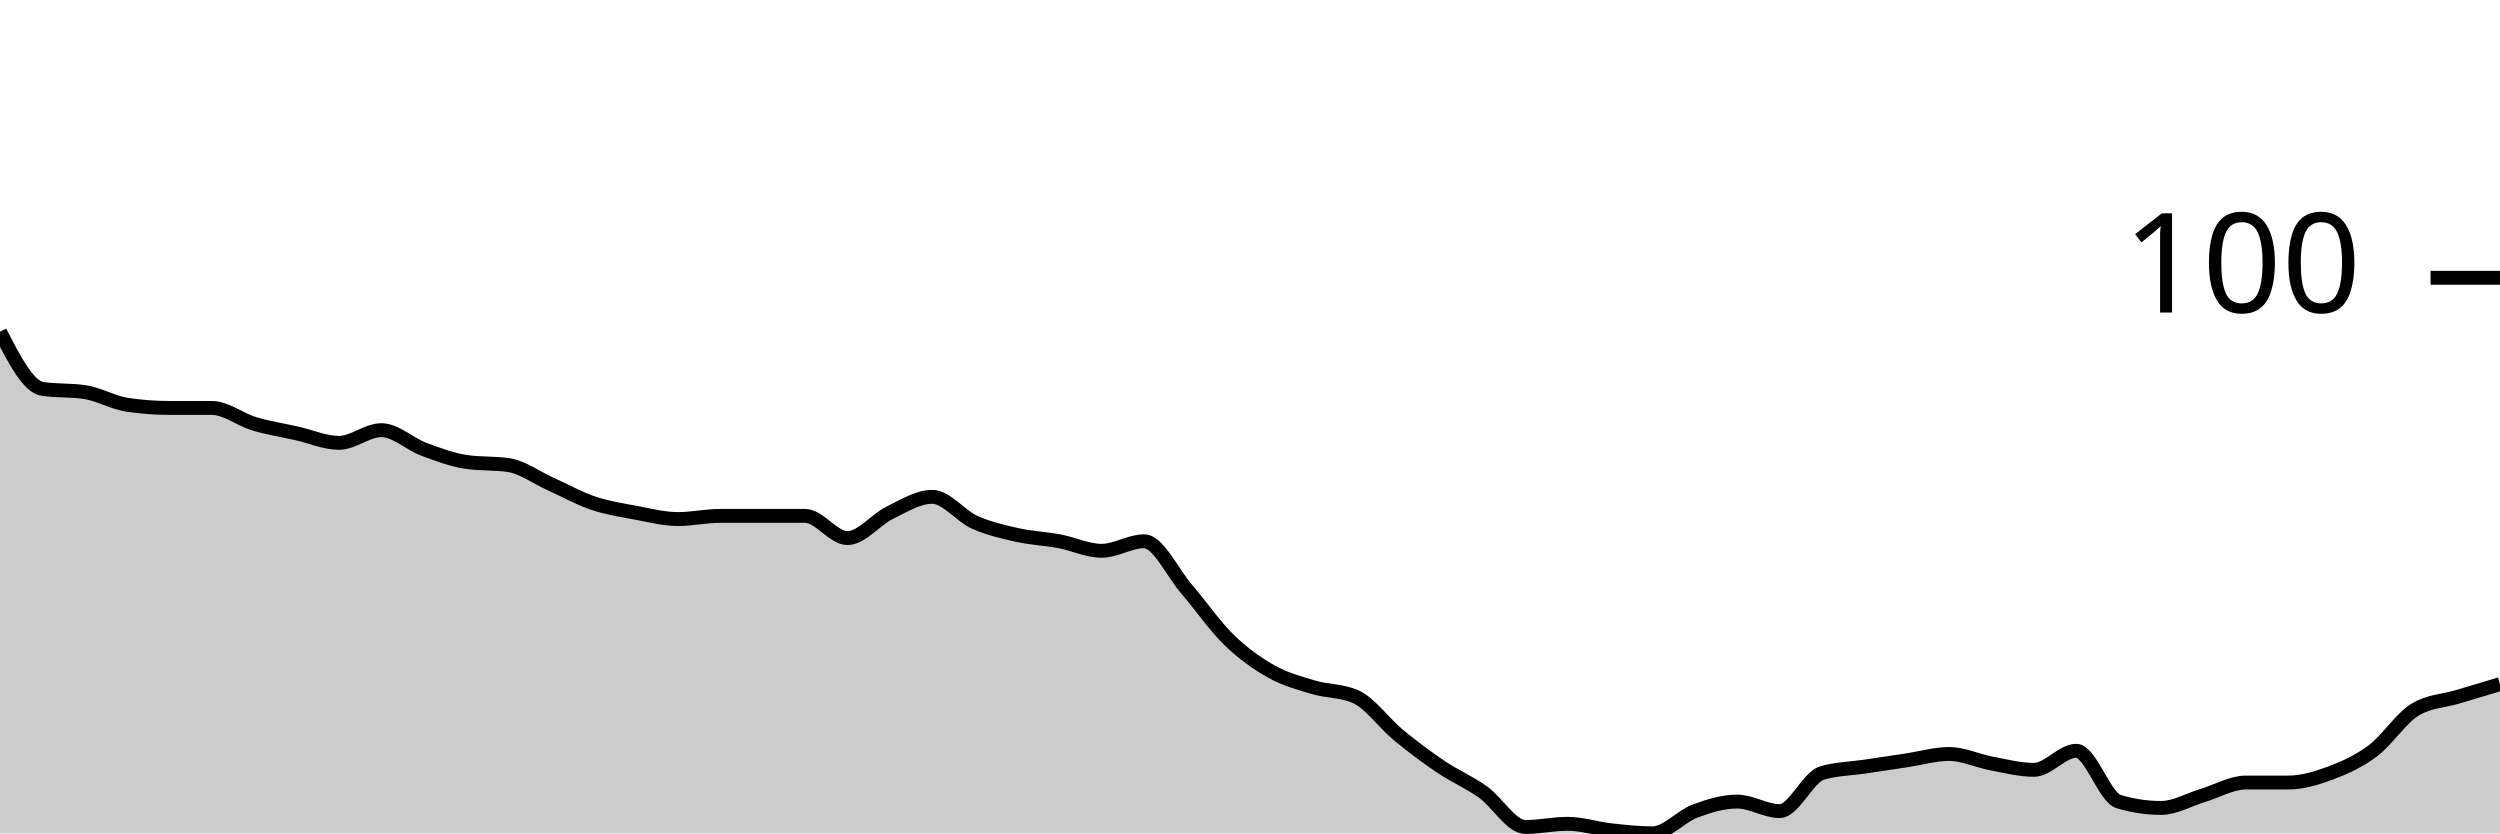
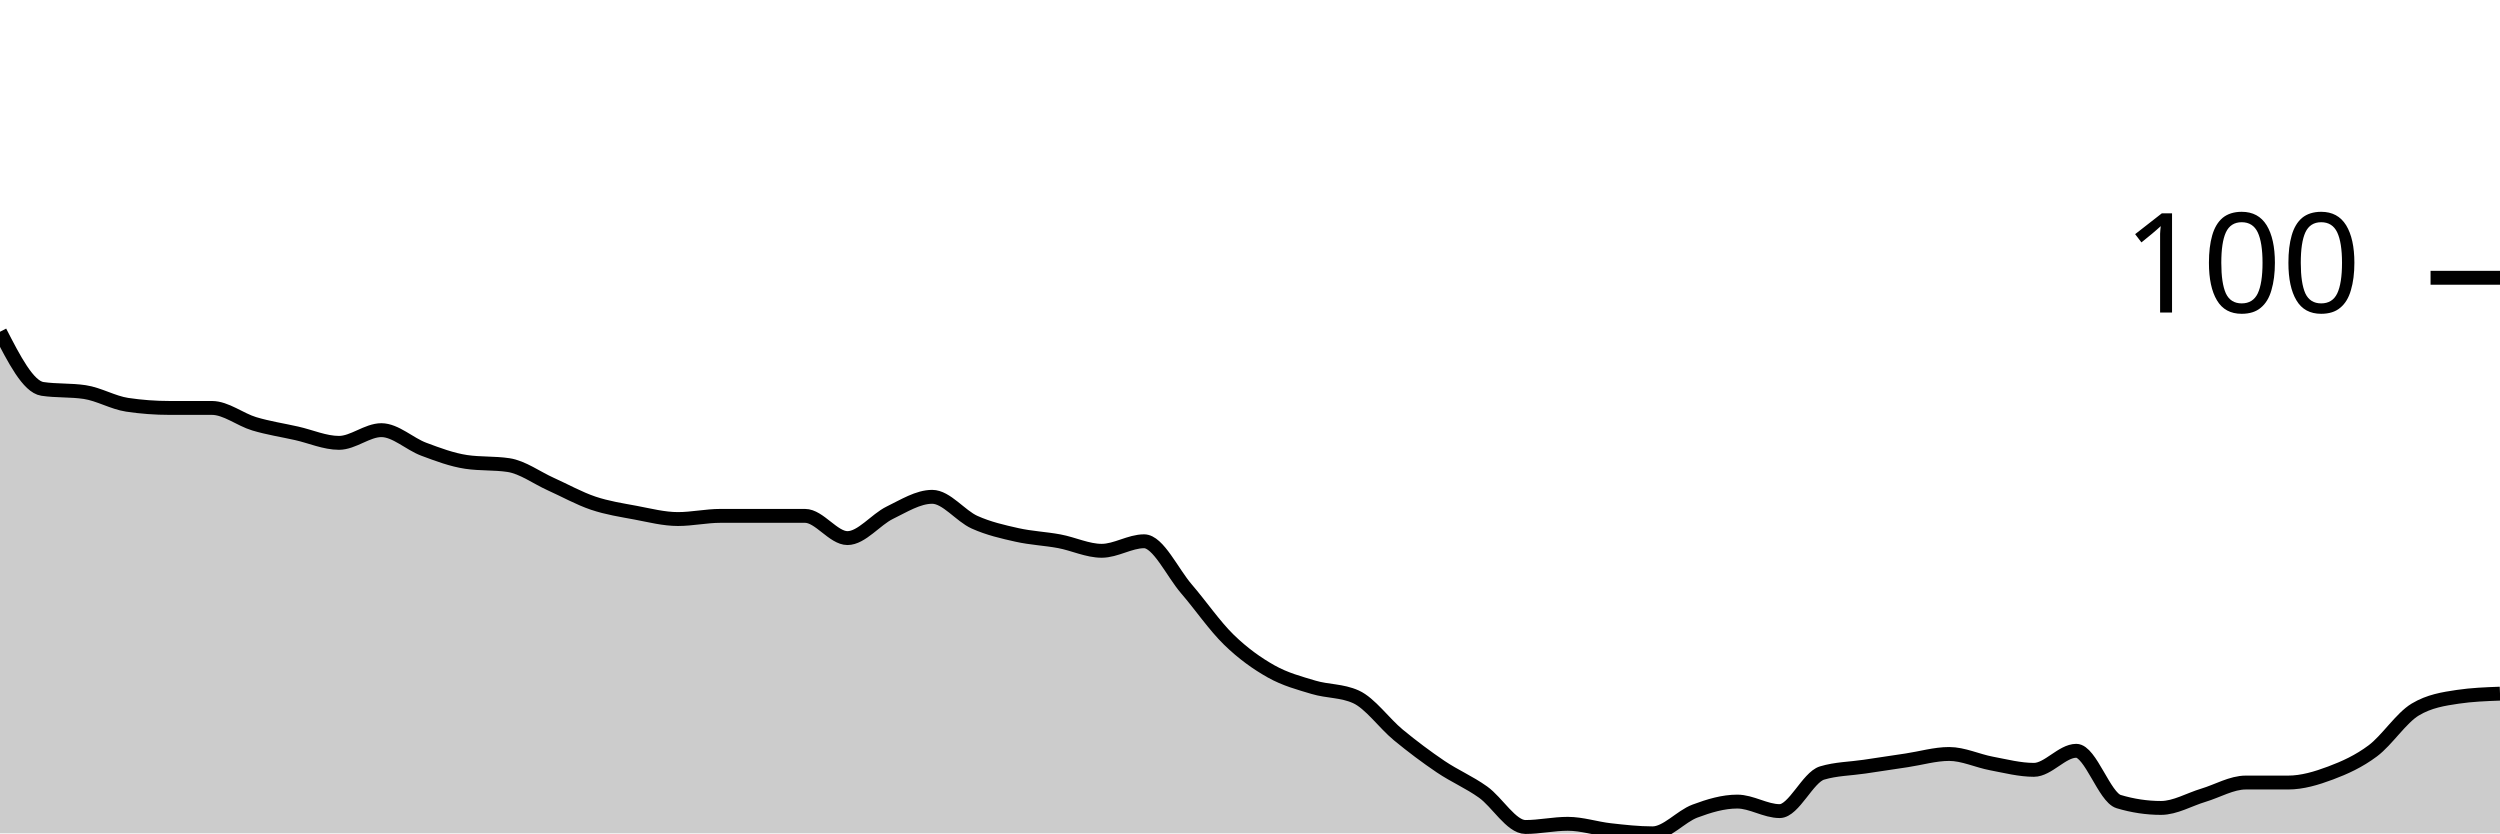
<svg xmlns="http://www.w3.org/2000/svg" viewBox="0 0 180 60">
  <g transform="translate(0,20)">
-     <path class="area" fill="rgba(0, 0, 0, 0.2)" d="M0,3.886C1.017,5.867,2.034,7.848,3.051,8C4.068,8.152,5.085,8.076,6.102,8.229C7.119,8.381,8.136,8.99,9.153,9.143C10.169,9.295,11.186,9.371,12.203,9.371C13.22,9.371,14.237,9.371,15.254,9.371C16.271,9.371,17.288,10.21,18.305,10.514C19.322,10.819,20.339,10.971,21.356,11.2C22.373,11.429,23.39,11.886,24.407,11.886C25.424,11.886,26.441,10.971,27.458,10.971C28.475,10.971,29.492,11.962,30.508,12.343C31.525,12.724,32.542,13.105,33.559,13.257C34.576,13.41,35.593,13.333,36.61,13.486C37.627,13.638,38.644,14.4,39.661,14.857C40.678,15.314,41.695,15.886,42.712,16.229C43.729,16.571,44.746,16.724,45.763,16.914C46.78,17.105,47.797,17.371,48.814,17.371C49.831,17.371,50.847,17.143,51.864,17.143C52.881,17.143,53.898,17.143,54.915,17.143C55.932,17.143,56.949,17.143,57.966,17.143C58.983,17.143,60,18.743,61.017,18.743C62.034,18.743,63.051,17.41,64.068,16.914C65.085,16.419,66.102,15.771,67.119,15.771C68.136,15.771,69.153,17.143,70.169,17.6C71.186,18.057,72.203,18.286,73.22,18.514C74.237,18.743,75.254,18.781,76.271,18.971C77.288,19.162,78.305,19.657,79.322,19.657C80.339,19.657,81.356,18.971,82.373,18.971C83.39,18.971,84.407,21.219,85.424,22.4C86.441,23.581,87.458,25.067,88.475,26.057C89.492,27.048,90.508,27.771,91.525,28.343C92.542,28.914,93.559,29.181,94.576,29.486C95.593,29.79,96.61,29.714,97.627,30.171C98.644,30.629,99.661,32.076,100.678,32.914C101.695,33.752,102.712,34.514,103.729,35.2C104.746,35.886,105.763,36.305,106.78,37.029C107.797,37.752,108.814,39.543,109.831,39.543C110.847,39.543,111.864,39.314,112.881,39.314C113.898,39.314,114.915,39.657,115.932,39.771C116.949,39.886,117.966,40,118.983,40C120,40,121.017,38.781,122.034,38.4C123.051,38.019,124.068,37.714,125.085,37.714C126.102,37.714,127.119,38.4,128.136,38.4C129.153,38.4,130.169,35.962,131.186,35.657C132.203,35.352,133.22,35.352,134.237,35.2C135.254,35.048,136.271,34.895,137.288,34.743C138.305,34.59,139.322,34.286,140.339,34.286C141.356,34.286,142.373,34.781,143.39,34.971C144.407,35.162,145.424,35.429,146.441,35.429C147.458,35.429,148.475,34.057,149.492,34.057C150.508,34.057,151.525,37.41,152.542,37.714C153.559,38.019,154.576,38.171,155.593,38.171C156.61,38.171,157.627,37.562,158.644,37.257C159.661,36.952,160.678,36.343,161.695,36.343C162.712,36.343,163.729,36.343,164.746,36.343C165.763,36.343,166.78,36.038,167.797,35.657C168.814,35.276,169.831,34.819,170.847,34.057C171.864,33.295,172.881,31.695,173.898,31.086C174.915,30.476,175.932,30.476,176.949,30.171C177.966,29.867,178.983,29.562,180,29.257L180,40C178.983,40,177.966,40,176.949,40C175.932,40,174.915,40,173.898,40C172.881,40,171.864,40,170.847,40C169.831,40,168.814,40,167.797,40C166.78,40,165.763,40,164.746,40C163.729,40,162.712,40,161.695,40C160.678,40,159.661,40,158.644,40C157.627,40,156.61,40,155.593,40C154.576,40,153.559,40,152.542,40C151.525,40,150.508,40,149.492,40C148.475,40,147.458,40,146.441,40C145.424,40,144.407,40,143.39,40C142.373,40,141.356,40,140.339,40C139.322,40,138.305,40,137.288,40C136.271,40,135.254,40,134.237,40C133.22,40,132.203,40,131.186,40C130.169,40,129.153,40,128.136,40C127.119,40,126.102,40,125.085,40C124.068,40,123.051,40,122.034,40C121.017,40,120,40,118.983,40C117.966,40,116.949,40,115.932,40C114.915,40,113.898,40,112.881,40C111.864,40,110.847,40,109.831,40C108.814,40,107.797,40,106.78,40C105.763,40,104.746,40,103.729,40C102.712,40,101.695,40,100.678,40C99.661,40,98.644,40,97.627,40C96.61,40,95.593,40,94.576,40C93.559,40,92.542,40,91.525,40C90.508,40,89.492,40,88.475,40C87.458,40,86.441,40,85.424,40C84.407,40,83.39,40,82.373,40C81.356,40,80.339,40,79.322,40C78.305,40,77.288,40,76.271,40C75.254,40,74.237,40,73.22,40C72.203,40,71.186,40,70.169,40C69.153,40,68.136,40,67.119,40C66.102,40,65.085,40,64.068,40C63.051,40,62.034,40,61.017,40C60,40,58.983,40,57.966,40C56.949,40,55.932,40,54.915,40C53.898,40,52.881,40,51.864,40C50.847,40,49.831,40,48.814,40C47.797,40,46.78,40,45.763,40C44.746,40,43.729,40,42.712,40C41.695,40,40.678,40,39.661,40C38.644,40,37.627,40,36.61,40C35.593,40,34.576,40,33.559,40C32.542,40,31.525,40,30.508,40C29.492,40,28.475,40,27.458,40C26.441,40,25.424,40,24.407,40C23.39,40,22.373,40,21.356,40C20.339,40,19.322,40,18.305,40C17.288,40,16.271,40,15.254,40C14.237,40,13.22,40,12.203,40C11.186,40,10.169,40,9.153,40C8.136,40,7.119,40,6.102,40C5.085,40,4.068,40,3.051,40C2.034,40,1.017,40,0,40Z" />
-     <path class="line" stroke="black" fill="none" d="M0,3.886C1.017,5.867,2.034,7.848,3.051,8C4.068,8.152,5.085,8.076,6.102,8.229C7.119,8.381,8.136,8.99,9.153,9.143C10.169,9.295,11.186,9.371,12.203,9.371C13.22,9.371,14.237,9.371,15.254,9.371C16.271,9.371,17.288,10.21,18.305,10.514C19.322,10.819,20.339,10.971,21.356,11.2C22.373,11.429,23.39,11.886,24.407,11.886C25.424,11.886,26.441,10.971,27.458,10.971C28.475,10.971,29.492,11.962,30.508,12.343C31.525,12.724,32.542,13.105,33.559,13.257C34.576,13.41,35.593,13.333,36.61,13.486C37.627,13.638,38.644,14.4,39.661,14.857C40.678,15.314,41.695,15.886,42.712,16.229C43.729,16.571,44.746,16.724,45.763,16.914C46.78,17.105,47.797,17.371,48.814,17.371C49.831,17.371,50.847,17.143,51.864,17.143C52.881,17.143,53.898,17.143,54.915,17.143C55.932,17.143,56.949,17.143,57.966,17.143C58.983,17.143,60,18.743,61.017,18.743C62.034,18.743,63.051,17.41,64.068,16.914C65.085,16.419,66.102,15.771,67.119,15.771C68.136,15.771,69.153,17.143,70.169,17.6C71.186,18.057,72.203,18.286,73.22,18.514C74.237,18.743,75.254,18.781,76.271,18.971C77.288,19.162,78.305,19.657,79.322,19.657C80.339,19.657,81.356,18.971,82.373,18.971C83.39,18.971,84.407,21.219,85.424,22.4C86.441,23.581,87.458,25.067,88.475,26.057C89.492,27.048,90.508,27.771,91.525,28.343C92.542,28.914,93.559,29.181,94.576,29.486C95.593,29.79,96.61,29.714,97.627,30.171C98.644,30.629,99.661,32.076,100.678,32.914C101.695,33.752,102.712,34.514,103.729,35.2C104.746,35.886,105.763,36.305,106.78,37.029C107.797,37.752,108.814,39.543,109.831,39.543C110.847,39.543,111.864,39.314,112.881,39.314C113.898,39.314,114.915,39.657,115.932,39.771C116.949,39.886,117.966,40,118.983,40C120,40,121.017,38.781,122.034,38.4C123.051,38.019,124.068,37.714,125.085,37.714C126.102,37.714,127.119,38.4,128.136,38.4C129.153,38.4,130.169,35.962,131.186,35.657C132.203,35.352,133.22,35.352,134.237,35.2C135.254,35.048,136.271,34.895,137.288,34.743C138.305,34.59,139.322,34.286,140.339,34.286C141.356,34.286,142.373,34.781,143.39,34.971C144.407,35.162,145.424,35.429,146.441,35.429C147.458,35.429,148.475,34.057,149.492,34.057C150.508,34.057,151.525,37.41,152.542,37.714C153.559,38.019,154.576,38.171,155.593,38.171C156.61,38.171,157.627,37.562,158.644,37.257C159.661,36.952,160.678,36.343,161.695,36.343C162.712,36.343,163.729,36.343,164.746,36.343C165.763,36.343,166.78,36.038,167.797,35.657C168.814,35.276,169.831,34.819,170.847,34.057C171.864,33.295,172.881,31.695,173.898,31.086C174.915,30.476,175.932,30.476,176.949,30.171C177.966,29.867,178.983,29.562,180,29.257" />
+     <path class="area" fill="rgba(0, 0, 0, 0.2)" d="M0,3.886C1.017,5.867,2.034,7.848,3.051,8C4.068,8.152,5.085,8.076,6.102,8.229C7.119,8.381,8.136,8.99,9.153,9.143C10.169,9.295,11.186,9.371,12.203,9.371C13.22,9.371,14.237,9.371,15.254,9.371C16.271,9.371,17.288,10.21,18.305,10.514C19.322,10.819,20.339,10.971,21.356,11.2C22.373,11.429,23.39,11.886,24.407,11.886C25.424,11.886,26.441,10.971,27.458,10.971C28.475,10.971,29.492,11.962,30.508,12.343C31.525,12.724,32.542,13.105,33.559,13.257C34.576,13.41,35.593,13.333,36.61,13.486C37.627,13.638,38.644,14.4,39.661,14.857C40.678,15.314,41.695,15.886,42.712,16.229C43.729,16.571,44.746,16.724,45.763,16.914C46.78,17.105,47.797,17.371,48.814,17.371C49.831,17.371,50.847,17.143,51.864,17.143C52.881,17.143,53.898,17.143,54.915,17.143C55.932,17.143,56.949,17.143,57.966,17.143C58.983,17.143,60,18.743,61.017,18.743C62.034,18.743,63.051,17.41,64.068,16.914C65.085,16.419,66.102,15.771,67.119,15.771C68.136,15.771,69.153,17.143,70.169,17.6C71.186,18.057,72.203,18.286,73.22,18.514C74.237,18.743,75.254,18.781,76.271,18.971C77.288,19.162,78.305,19.657,79.322,19.657C80.339,19.657,81.356,18.971,82.373,18.971C83.39,18.971,84.407,21.219,85.424,22.4C86.441,23.581,87.458,25.067,88.475,26.057C89.492,27.048,90.508,27.771,91.525,28.343C92.542,28.914,93.559,29.181,94.576,29.486C95.593,29.79,96.61,29.714,97.627,30.171C98.644,30.629,99.661,32.076,100.678,32.914C101.695,33.752,102.712,34.514,103.729,35.2C104.746,35.886,105.763,36.305,106.78,37.029C107.797,37.752,108.814,39.543,109.831,39.543C110.847,39.543,111.864,39.314,112.881,39.314C113.898,39.314,114.915,39.657,115.932,39.771C116.949,39.886,117.966,40,118.983,40C120,40,121.017,38.781,122.034,38.4C123.051,38.019,124.068,37.714,125.085,37.714C126.102,37.714,127.119,38.4,128.136,38.4C129.153,38.4,130.169,35.962,131.186,35.657C132.203,35.352,133.22,35.352,134.237,35.2C135.254,35.048,136.271,34.895,137.288,34.743C138.305,34.59,139.322,34.286,140.339,34.286C141.356,34.286,142.373,34.781,143.39,34.971C144.407,35.162,145.424,35.429,146.441,35.429C147.458,35.429,148.475,34.057,149.492,34.057C150.508,34.057,151.525,37.41,152.542,37.714C153.559,38.019,154.576,38.171,155.593,38.171C156.61,38.171,157.627,37.562,158.644,37.257C159.661,36.952,160.678,36.343,161.695,36.343C162.712,36.343,163.729,36.343,164.746,36.343C165.763,36.343,166.78,36.038,167.797,35.657C168.814,35.276,169.831,34.819,170.847,34.057C171.864,33.295,172.881,31.695,173.898,31.086C174.915,30.476,175.932,30.324,176.949,30.171C177.966,30.019,178.983,29.981,180,29.943L180,40C178.983,40,177.966,40,176.949,40C175.932,40,174.915,40,173.898,40C172.881,40,171.864,40,170.847,40C169.831,40,168.814,40,167.797,40C166.78,40,165.763,40,164.746,40C163.729,40,162.712,40,161.695,40C160.678,40,159.661,40,158.644,40C157.627,40,156.61,40,155.593,40C154.576,40,153.559,40,152.542,40C151.525,40,150.508,40,149.492,40C148.475,40,147.458,40,146.441,40C145.424,40,144.407,40,143.39,40C142.373,40,141.356,40,140.339,40C139.322,40,138.305,40,137.288,40C136.271,40,135.254,40,134.237,40C133.22,40,132.203,40,131.186,40C130.169,40,129.153,40,128.136,40C127.119,40,126.102,40,125.085,40C124.068,40,123.051,40,122.034,40C121.017,40,120,40,118.983,40C117.966,40,116.949,40,115.932,40C114.915,40,113.898,40,112.881,40C111.864,40,110.847,40,109.831,40C108.814,40,107.797,40,106.78,40C105.763,40,104.746,40,103.729,40C102.712,40,101.695,40,100.678,40C99.661,40,98.644,40,97.627,40C96.61,40,95.593,40,94.576,40C93.559,40,92.542,40,91.525,40C90.508,40,89.492,40,88.475,40C87.458,40,86.441,40,85.424,40C84.407,40,83.39,40,82.373,40C81.356,40,80.339,40,79.322,40C78.305,40,77.288,40,76.271,40C75.254,40,74.237,40,73.22,40C72.203,40,71.186,40,70.169,40C69.153,40,68.136,40,67.119,40C66.102,40,65.085,40,64.068,40C63.051,40,62.034,40,61.017,40C60,40,58.983,40,57.966,40C56.949,40,55.932,40,54.915,40C53.898,40,52.881,40,51.864,40C50.847,40,49.831,40,48.814,40C47.797,40,46.78,40,45.763,40C44.746,40,43.729,40,42.712,40C41.695,40,40.678,40,39.661,40C38.644,40,37.627,40,36.61,40C35.593,40,34.576,40,33.559,40C32.542,40,31.525,40,30.508,40C29.492,40,28.475,40,27.458,40C26.441,40,25.424,40,24.407,40C23.39,40,22.373,40,21.356,40C20.339,40,19.322,40,18.305,40C17.288,40,16.271,40,15.254,40C14.237,40,13.22,40,12.203,40C11.186,40,10.169,40,9.153,40C8.136,40,7.119,40,6.102,40C5.085,40,4.068,40,3.051,40C2.034,40,1.017,40,0,40Z" />
+     <path class="line" stroke="black" fill="none" d="M0,3.886C1.017,5.867,2.034,7.848,3.051,8C4.068,8.152,5.085,8.076,6.102,8.229C7.119,8.381,8.136,8.99,9.153,9.143C10.169,9.295,11.186,9.371,12.203,9.371C13.22,9.371,14.237,9.371,15.254,9.371C16.271,9.371,17.288,10.21,18.305,10.514C19.322,10.819,20.339,10.971,21.356,11.2C22.373,11.429,23.39,11.886,24.407,11.886C25.424,11.886,26.441,10.971,27.458,10.971C28.475,10.971,29.492,11.962,30.508,12.343C31.525,12.724,32.542,13.105,33.559,13.257C34.576,13.41,35.593,13.333,36.61,13.486C37.627,13.638,38.644,14.4,39.661,14.857C40.678,15.314,41.695,15.886,42.712,16.229C43.729,16.571,44.746,16.724,45.763,16.914C46.78,17.105,47.797,17.371,48.814,17.371C49.831,17.371,50.847,17.143,51.864,17.143C52.881,17.143,53.898,17.143,54.915,17.143C55.932,17.143,56.949,17.143,57.966,17.143C58.983,17.143,60,18.743,61.017,18.743C62.034,18.743,63.051,17.41,64.068,16.914C65.085,16.419,66.102,15.771,67.119,15.771C68.136,15.771,69.153,17.143,70.169,17.6C71.186,18.057,72.203,18.286,73.22,18.514C74.237,18.743,75.254,18.781,76.271,18.971C77.288,19.162,78.305,19.657,79.322,19.657C80.339,19.657,81.356,18.971,82.373,18.971C83.39,18.971,84.407,21.219,85.424,22.4C86.441,23.581,87.458,25.067,88.475,26.057C89.492,27.048,90.508,27.771,91.525,28.343C92.542,28.914,93.559,29.181,94.576,29.486C95.593,29.79,96.61,29.714,97.627,30.171C98.644,30.629,99.661,32.076,100.678,32.914C101.695,33.752,102.712,34.514,103.729,35.2C104.746,35.886,105.763,36.305,106.78,37.029C107.797,37.752,108.814,39.543,109.831,39.543C110.847,39.543,111.864,39.314,112.881,39.314C113.898,39.314,114.915,39.657,115.932,39.771C116.949,39.886,117.966,40,118.983,40C120,40,121.017,38.781,122.034,38.4C123.051,38.019,124.068,37.714,125.085,37.714C126.102,37.714,127.119,38.4,128.136,38.4C129.153,38.4,130.169,35.962,131.186,35.657C132.203,35.352,133.22,35.352,134.237,35.2C135.254,35.048,136.271,34.895,137.288,34.743C138.305,34.59,139.322,34.286,140.339,34.286C141.356,34.286,142.373,34.781,143.39,34.971C144.407,35.162,145.424,35.429,146.441,35.429C147.458,35.429,148.475,34.057,149.492,34.057C150.508,34.057,151.525,37.41,152.542,37.714C153.559,38.019,154.576,38.171,155.593,38.171C156.61,38.171,157.627,37.562,158.644,37.257C159.661,36.952,160.678,36.343,161.695,36.343C162.712,36.343,163.729,36.343,164.746,36.343C165.763,36.343,166.78,36.038,167.797,35.657C168.814,35.276,169.831,34.819,170.847,34.057C171.864,33.295,172.881,31.695,173.898,31.086C174.915,30.476,175.932,30.324,176.949,30.171C177.966,30.019,178.983,29.981,180,29.943" />
    <path class="axis-ceiling" stroke-width="1" stroke="black" fill="none" d="M175,0L180,0" />
    <text class="axis-ceiling-label" font-family="sans-serif" text-anchor="end" font-size="10px" x="170" y="2.5">100</text>
  </g>
</svg>
